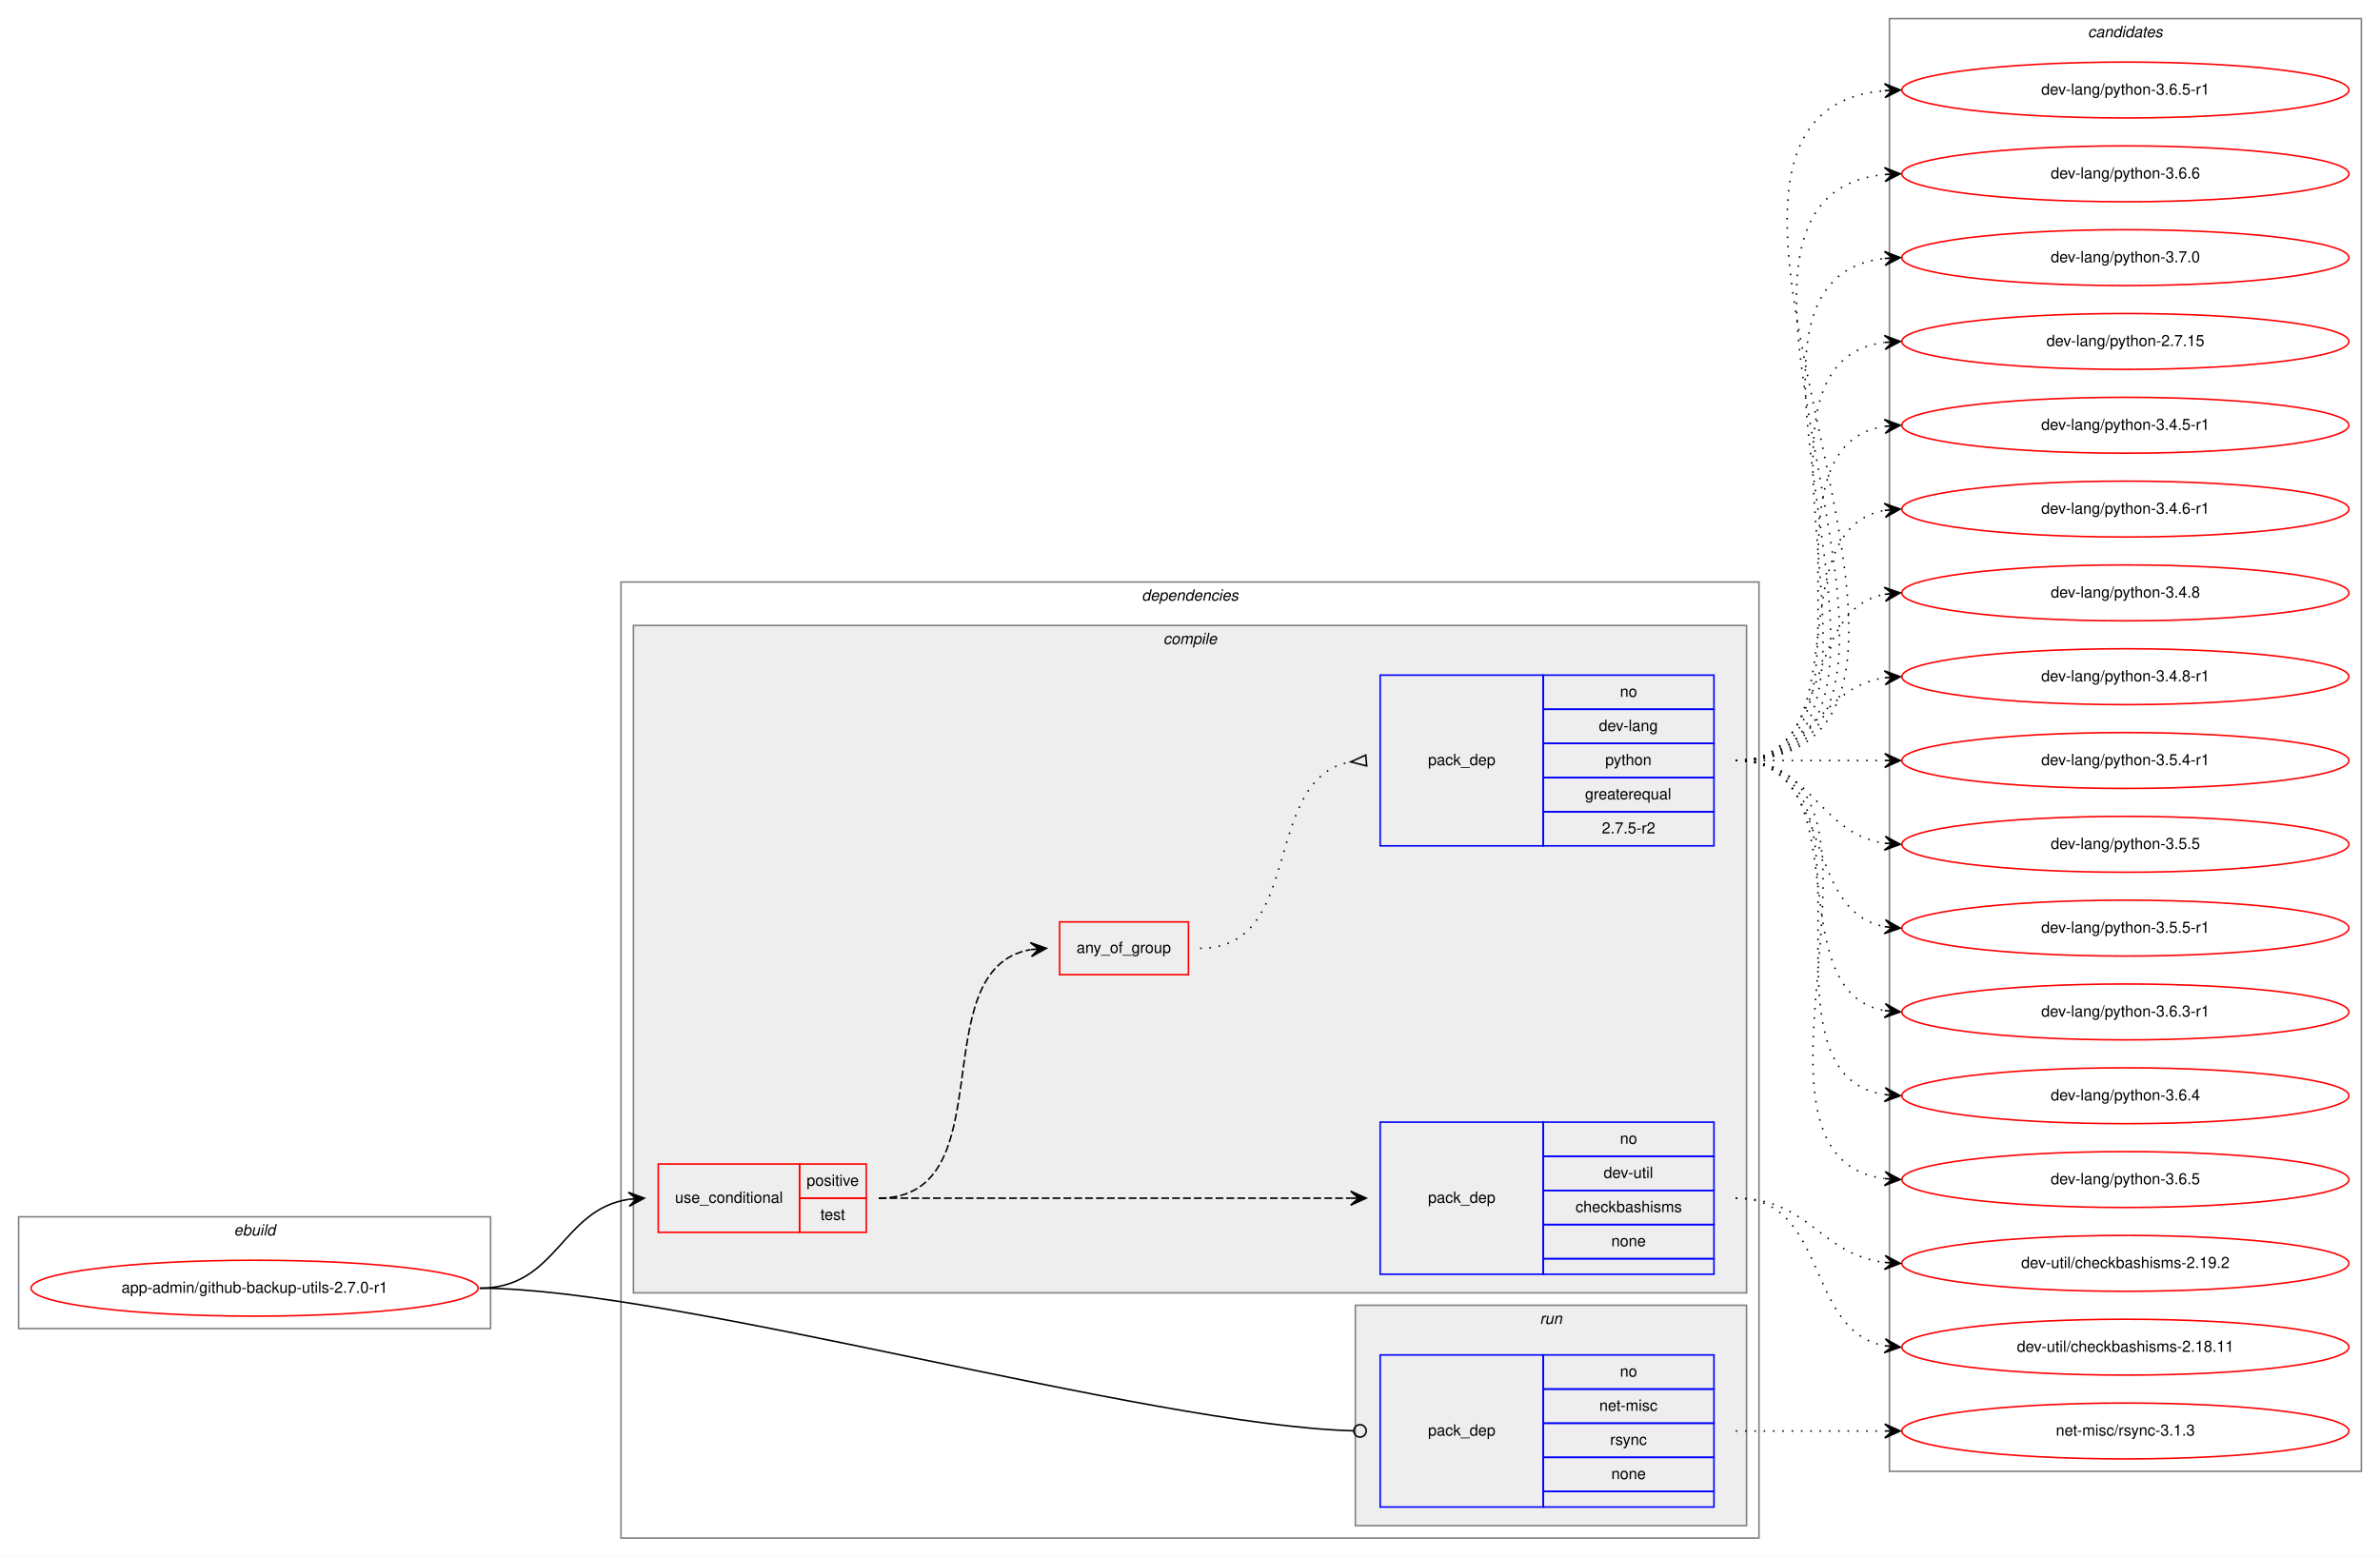
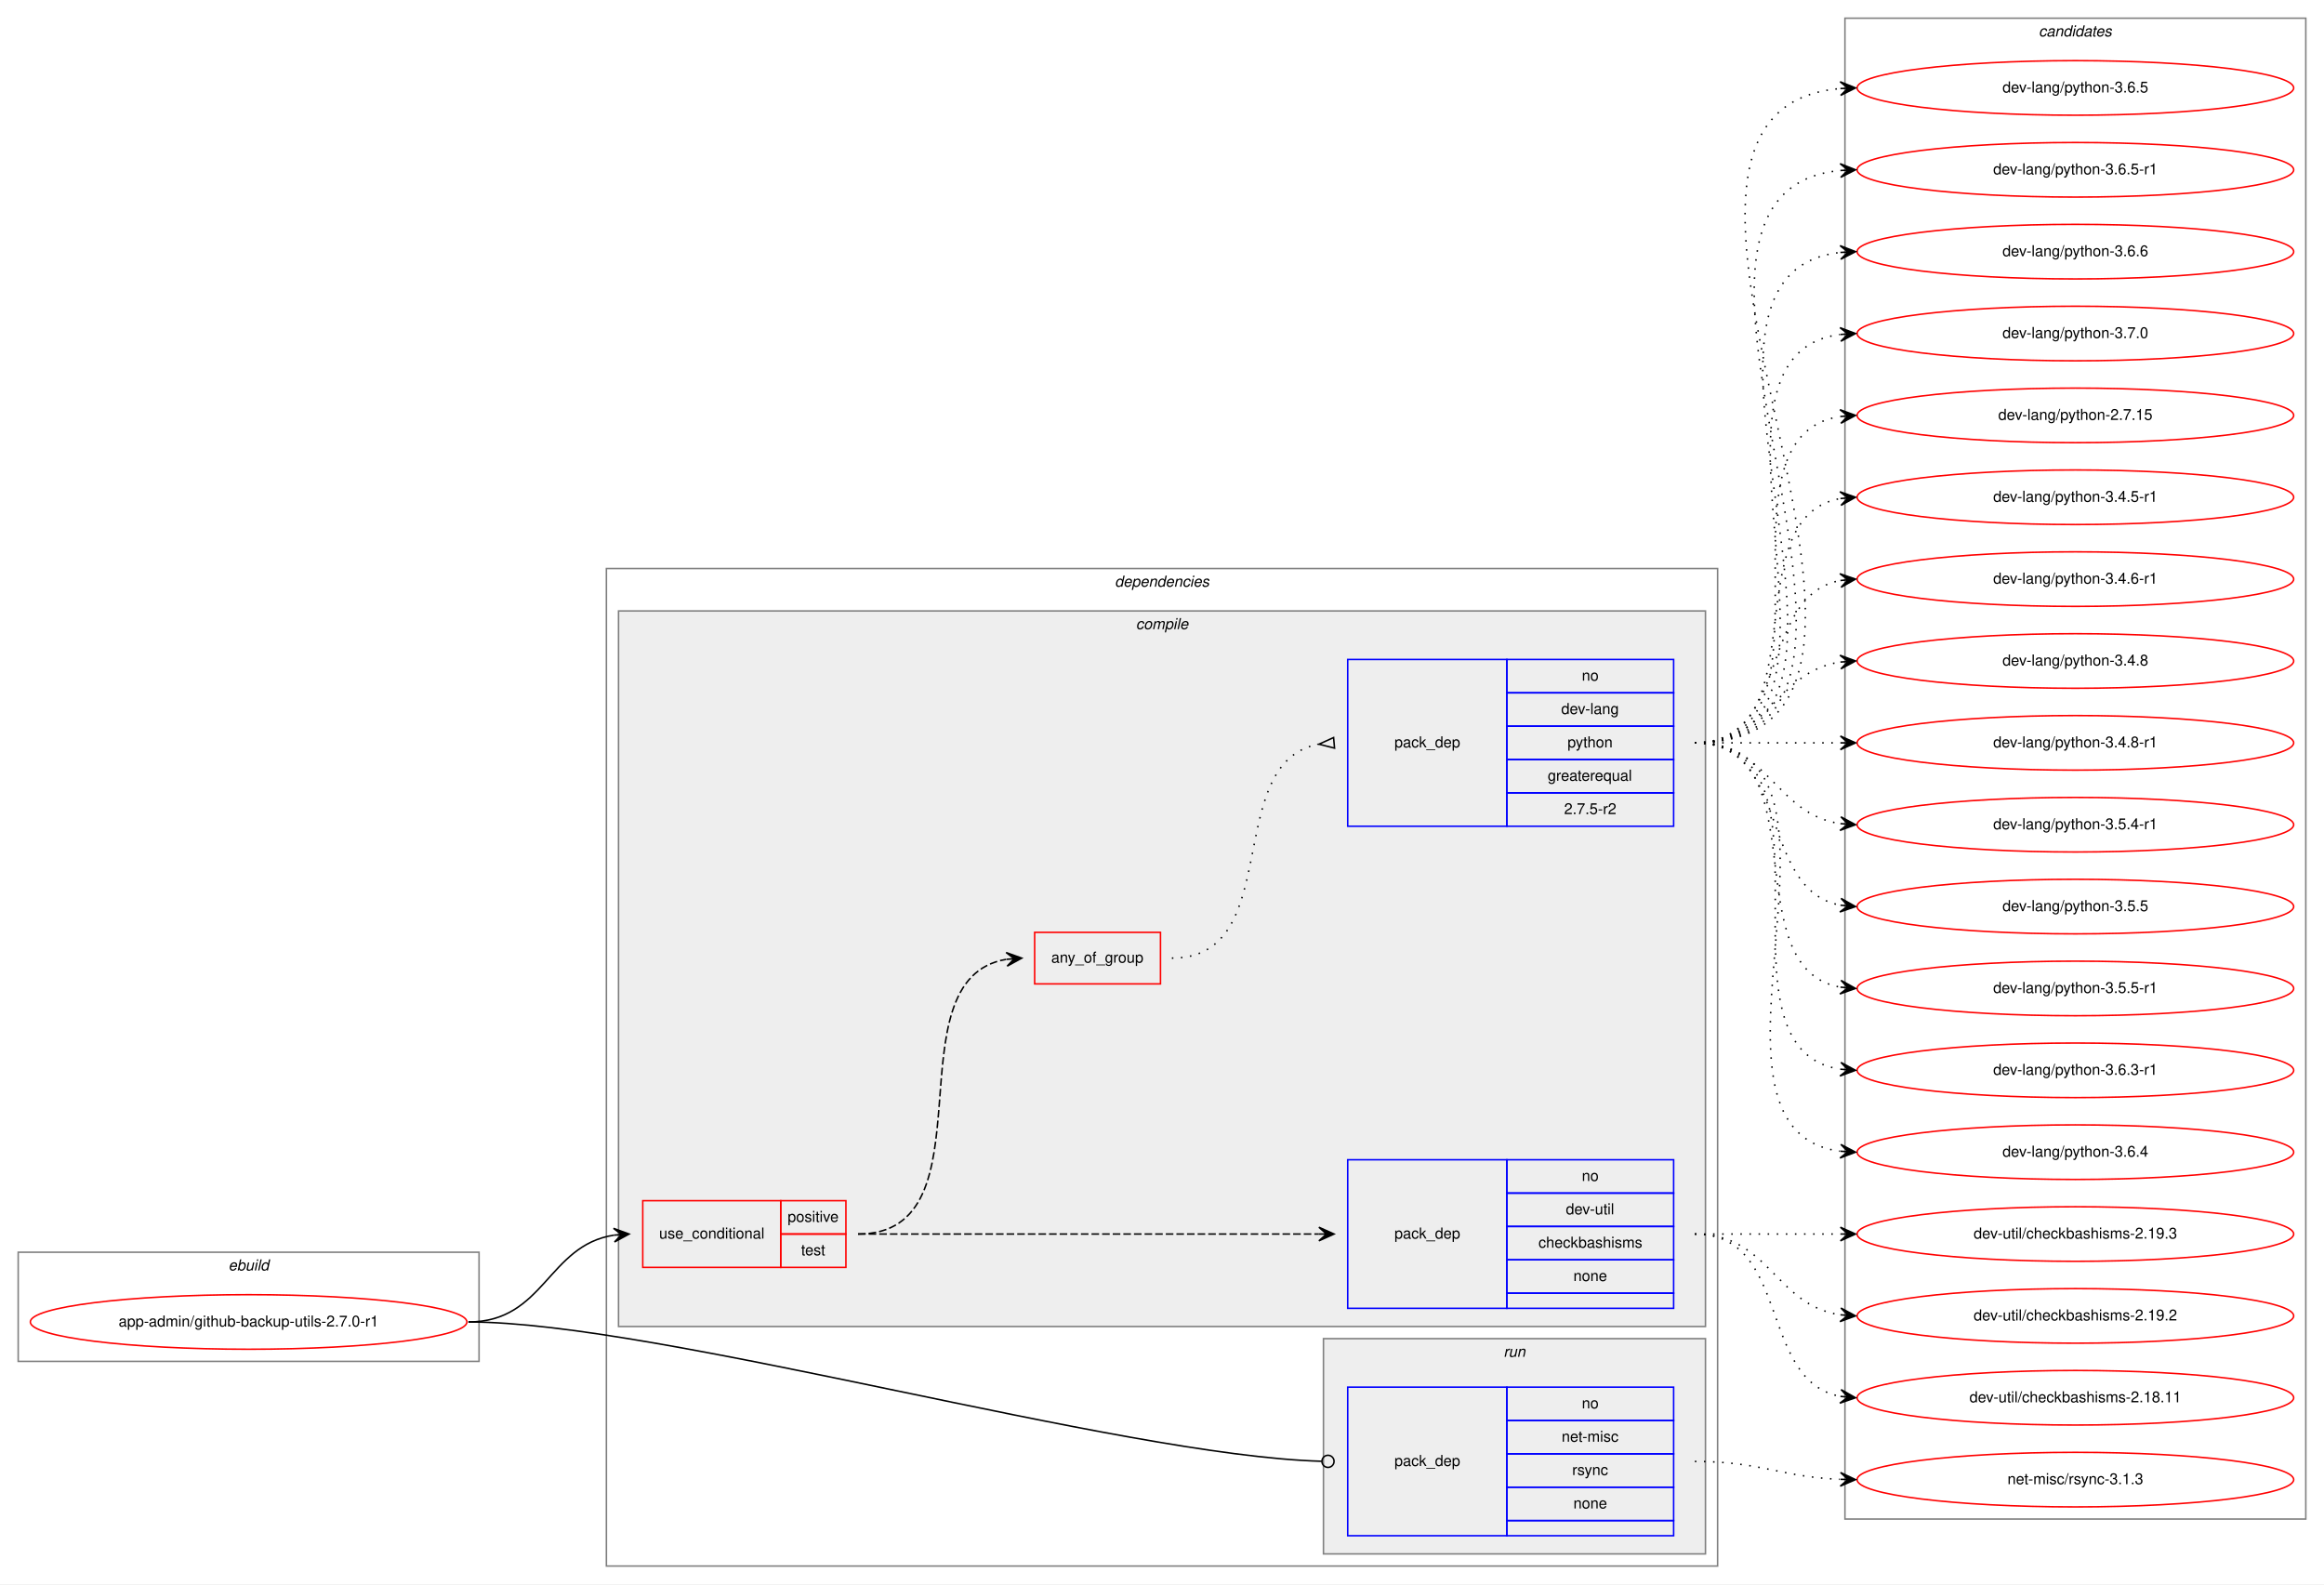
- <svg xmlns="http://www.w3.org/2000/svg" xmlns:xlink="http://www.w3.org/1999/xlink" width="1533pt" height="1003pt" viewBox="0.00 0.00 1533.00 1003.00">
-   <g id="graph0" class="graph" transform="scale(1 1) rotate(0) translate(4 999)">
-     <polygon fill="white" stroke="transparent" points="-4,4 -4,-999 1529,-999 1529,4 -4,4" />
+ <svg xmlns="http://www.w3.org/2000/svg" xmlns:xlink="http://www.w3.org/1999/xlink" width="1533pt" height="1045pt" viewBox="0.00 0.00 1533.00 1045.00">
+   <g id="graph0" class="graph" transform="scale(1 1) rotate(0) translate(4 1041)">
+     <polygon fill="white" stroke="transparent" points="-4,4 -4,-1041 1529,-1041 1529,4 -4,4" />
    <g id="clust1" class="cluster">
      <polygon fill="none" stroke="gray" points="8,-143 8,-215 312,-215 312,-143 8,-143" />
      <text text-anchor="start" x="146.66" y="-203" font-family="Helvetica,sans-Serif" font-style="italic" font-size="10.00">ebuild</text>
    </g>
    <g id="clust2" class="cluster">
-       <polygon fill="none" stroke="gray" points="396,-8 396,-624 1129,-624 1129,-8 396,-8" />
-       <text text-anchor="start" x="731.38" y="-612" font-family="Helvetica,sans-Serif" font-style="italic" font-size="10.00">dependencies</text>
+       <polygon fill="none" stroke="gray" points="396,-8 396,-666 1129,-666 1129,-8 396,-8" />
+       <text text-anchor="start" x="731.38" y="-654" font-family="Helvetica,sans-Serif" font-style="italic" font-size="10.00">dependencies</text>
    </g>
    <g id="clust3" class="cluster">
-       <polygon fill="#eeeeee" stroke="gray" points="404,-166 404,-596 1121,-596 1121,-166 404,-166" />
-       <text text-anchor="start" x="745.28" y="-584" font-family="Helvetica,sans-Serif" font-style="italic" font-size="10.00">compile</text>
+       <polygon fill="#eeeeee" stroke="gray" points="404,-166 404,-638 1121,-638 1121,-166 404,-166" />
+       <text text-anchor="start" x="745.28" y="-626" font-family="Helvetica,sans-Serif" font-style="italic" font-size="10.00">compile</text>
    </g>
    <g id="clust9" class="cluster">
      <polygon fill="#eeeeee" stroke="gray" points="869,-16 869,-158 1121,-158 1121,-16 869,-16" />
      <text text-anchor="start" x="987.78" y="-146" font-family="Helvetica,sans-Serif" font-style="italic" font-size="10.00">run</text>
    </g>
    <g id="clust11" class="cluster">
-       <polygon fill="none" stroke="gray" points="1213,-51 1213,-987 1517,-987 1517,-51 1213,-51" />
-       <text text-anchor="start" x="1340.82" y="-975" font-family="Helvetica,sans-Serif" font-style="italic" font-size="10.00">candidates</text>
+       <polygon fill="none" stroke="gray" points="1213,-39 1213,-1029 1517,-1029 1517,-39 1213,-39" />
+       <text text-anchor="start" x="1340.82" y="-1017" font-family="Helvetica,sans-Serif" font-style="italic" font-size="10.00">candidates</text>
    </g>
    <g id="node1" class="node">
      <g id="a_node1">
        <a xlink:href="../app-admin/github-backup-utils-2.7.0-r1.svg" xlink:title="app-admin/github-backup-utils-2.7.0-r1">
          <ellipse fill="none" stroke="red" cx="160" cy="-169" rx="144" ry="18" />
          <text text-anchor="middle" x="160" y="-166" font-family="Helvetica,sans-Serif" font-size="10.00">app-admin/github-backup-utils-2.7.0-r1</text>
        </a>
      </g>
    </g>
    <g id="node2" class="node">
      <polygon fill="none" stroke="red" points="420,-205 420,-249 511,-249 511,-205 420,-205" />
      <text text-anchor="start" x="430.77" y="-224" font-family="Helvetica,sans-Serif" font-size="10.00">use_conditional</text>
      <polygon fill="none" stroke="red" points="511,-227 511,-249 554,-249 554,-227 511,-227" />
      <text text-anchor="start" x="515.55" y="-235" font-family="Helvetica,sans-Serif" font-size="10.00">positive</text>
      <polygon fill="none" stroke="red" points="511,-205 511,-227 554,-227 554,-205 511,-205" />
      <text text-anchor="start" x="524.44" y="-213" font-family="Helvetica,sans-Serif" font-size="10.00">test</text>
    </g>
    <g id="edge4" class="edge">
      <path fill="none" stroke="black" d="M305,-169C355.14,-169 357.24,-219.55 401,-226.27" />
      <polygon fill="black" stroke="black" points="411,-227 400.7,-230.76 406.01,-226.63 401.03,-226.27 401.03,-226.27 401.03,-226.27 406.01,-226.63 401.36,-221.78 411,-227 411,-227" />
    </g>
    <g id="node6" class="node">
      <polygon fill="none" stroke="blue" points="885,-28 885,-126 990,-126 990,-28 885,-28" />
      <text text-anchor="start" x="915.82" y="-74" font-family="Helvetica,sans-Serif" font-size="10.00">pack_dep</text>
      <polygon fill="none" stroke="blue" points="990,-104 990,-126 1100,-126 1100,-104 990,-104" />
      <text text-anchor="start" x="1039.44" y="-112" font-family="Helvetica,sans-Serif" font-size="10.00">no</text>
      <polygon fill="none" stroke="blue" points="990,-82 990,-104 1100,-104 1100,-82 990,-82" />
      <text text-anchor="start" x="1026.11" y="-90" font-family="Helvetica,sans-Serif" font-size="10.00">net-misc</text>
      <polygon fill="none" stroke="blue" points="990,-60 990,-82 1100,-82 1100,-60 990,-60" />
      <text text-anchor="start" x="1033.06" y="-68" font-family="Helvetica,sans-Serif" font-size="10.00">rsync</text>
      <polygon fill="none" stroke="blue" points="990,-38 990,-60 1100,-60 1100,-38 990,-38" />
      <text text-anchor="start" x="1033.88" y="-46" font-family="Helvetica,sans-Serif" font-size="10.00">none</text>
      <polygon fill="none" stroke="blue" points="990,-28 990,-38 1100,-38 1100,-28 990,-28" />
    </g>
    <g id="edge5" class="edge">
      <path fill="none" stroke="black" d="M305,-169C430.89,-169 734.68,-80.73 867.86,-77.11" />
      <ellipse fill="none" stroke="black" cx="872" cy="-77.06" rx="4" ry="4" />
    </g>
    <g id="node3" class="node">
      <polygon fill="none" stroke="blue" points="885,-178 885,-276 990,-276 990,-178 885,-178" />
      <text text-anchor="start" x="915.82" y="-224" font-family="Helvetica,sans-Serif" font-size="10.00">pack_dep</text>
      <polygon fill="none" stroke="blue" points="990,-254 990,-276 1100,-276 1100,-254 990,-254" />
      <text text-anchor="start" x="1039.44" y="-262" font-family="Helvetica,sans-Serif" font-size="10.00">no</text>
      <polygon fill="none" stroke="blue" points="990,-232 990,-254 1100,-254 1100,-232 990,-232" />
      <text text-anchor="start" x="1028.89" y="-240" font-family="Helvetica,sans-Serif" font-size="10.00">dev-util</text>
      <polygon fill="none" stroke="blue" points="990,-210 990,-232 1100,-232 1100,-210 990,-210" />
      <text text-anchor="start" x="1010.83" y="-218" font-family="Helvetica,sans-Serif" font-size="10.00">checkbashisms</text>
      <polygon fill="none" stroke="blue" points="990,-188 990,-210 1100,-210 1100,-188 990,-188" />
      <text text-anchor="start" x="1033.88" y="-196" font-family="Helvetica,sans-Serif" font-size="10.00">none</text>
      <polygon fill="none" stroke="blue" points="990,-178 990,-188 1100,-188 1100,-178 990,-178" />
    </g>
    <g id="edge1" class="edge">
      <path fill="none" stroke="black" stroke-dasharray="5,2" d="M562,-227C698.15,-227 734.68,-227 865.96,-227" />
      <polygon fill="black" stroke="black" points="876,-227 866,-231.5 871,-227 866,-227 866,-227 866,-227 871,-227 866,-222.5 876,-227 876,-227" />
    </g>
    <g id="node4" class="node">
-       <polygon fill="none" stroke="red" points="678.5,-371 678.5,-405 761.5,-405 761.5,-371 678.5,-371" />
-       <text text-anchor="start" x="689.43" y="-385" font-family="Helvetica,sans-Serif" font-size="10.00">any_of_group</text>
+       <polygon fill="none" stroke="red" points="678.5,-392 678.5,-426 761.5,-426 761.5,-392 678.5,-392" />
+       <text text-anchor="start" x="689.43" y="-406" font-family="Helvetica,sans-Serif" font-size="10.00">any_of_group</text>
    </g>
    <g id="edge3" class="edge">
-       <path fill="none" stroke="black" stroke-dasharray="5,2" d="M562,-227C644.46,-227 589.09,-374.46 659.7,-387.13" />
-       <polygon fill="black" stroke="black" points="670,-388 659.66,-391.65 665.02,-387.58 660.04,-387.16 660.04,-387.16 660.04,-387.16 665.02,-387.58 660.41,-382.68 670,-388 670,-388" />
+       <path fill="none" stroke="black" stroke-dasharray="5,2" d="M562,-227C652.38,-227 581.93,-395.06 659.75,-408.19" />
+       <polygon fill="black" stroke="black" points="670,-409 659.68,-412.7 665.02,-408.61 660.03,-408.21 660.03,-408.21 660.03,-408.21 665.02,-408.61 660.39,-403.72 670,-409 670,-409" />
    </g>
    <g id="node7" class="node">
      <g id="a_node7">
-         <a xlink:href="../dev-util/checkbashisms-2.18.11.svg" xlink:title="dev-util/checkbashisms-2.18.11">
-           <ellipse fill="none" stroke="red" cx="1365" cy="-131" rx="144" ry="18" />
-           <text text-anchor="middle" x="1365" y="-128" font-family="Helvetica,sans-Serif" font-size="10.00">dev-util/checkbashisms-2.18.11</text>
+         <a xlink:href="../dev-util/checkbashisms-2.19.2.svg" xlink:title="dev-util/checkbashisms-2.19.2">
+           <ellipse fill="none" stroke="red" cx="1365" cy="-173" rx="144" ry="18" />
+           <text text-anchor="middle" x="1365" y="-170" font-family="Helvetica,sans-Serif" font-size="10.00">dev-util/checkbashisms-2.19.2</text>
        </a>
      </g>
    </g>
    <g id="edge6" class="edge">
-       <path fill="none" stroke="black" stroke-dasharray="1,5" d="M1114,-227C1173.96,-227 1158.56,-141.57 1209.98,-131.89" />
-       <polygon fill="black" stroke="black" points="1220,-131 1210.44,-136.37 1215.02,-131.44 1210.04,-131.88 1210.04,-131.88 1210.04,-131.88 1215.02,-131.44 1209.64,-127.4 1220,-131 1220,-131" />
+       <path fill="none" stroke="black" stroke-dasharray="1,5" d="M1114,-227C1163.26,-227 1166.85,-180.13 1209.86,-173.72" />
+       <polygon fill="black" stroke="black" points="1220,-173 1210.35,-178.2 1215.01,-173.36 1210.03,-173.71 1210.03,-173.71 1210.03,-173.71 1215.01,-173.36 1209.71,-169.22 1220,-173 1220,-173" />
    </g>
    <g id="node8" class="node">
      <g id="a_node8">
-         <a xlink:href="../dev-util/checkbashisms-2.19.2.svg" xlink:title="dev-util/checkbashisms-2.19.2">
-           <ellipse fill="none" stroke="red" cx="1365" cy="-185" rx="144" ry="18" />
-           <text text-anchor="middle" x="1365" y="-182" font-family="Helvetica,sans-Serif" font-size="10.00">dev-util/checkbashisms-2.19.2</text>
+         <a xlink:href="../dev-util/checkbashisms-2.18.11.svg" xlink:title="dev-util/checkbashisms-2.18.11">
+           <ellipse fill="none" stroke="red" cx="1365" cy="-119" rx="144" ry="18" />
+           <text text-anchor="middle" x="1365" y="-116" font-family="Helvetica,sans-Serif" font-size="10.00">dev-util/checkbashisms-2.18.11</text>
        </a>
      </g>
    </g>
    <g id="edge7" class="edge">
-       <path fill="none" stroke="black" stroke-dasharray="1,5" d="M1114,-227C1161.11,-227 1168.44,-190.7 1209.96,-185.59" />
-       <polygon fill="black" stroke="black" points="1220,-185 1210.28,-190.08 1215.01,-185.3 1210.02,-185.59 1210.02,-185.59 1210.02,-185.59 1215.01,-185.3 1209.75,-181.1 1220,-185 1220,-185" />
-     </g>
-     <g id="node5" class="node">
-       <polygon fill="none" stroke="blue" points="885,-454 885,-564 990,-564 990,-454 885,-454" />
-       <text text-anchor="start" x="915.82" y="-506" font-family="Helvetica,sans-Serif" font-size="10.00">pack_dep</text>
-       <polygon fill="none" stroke="blue" points="990,-542 990,-564 1100,-564 1100,-542 990,-542" />
-       <text text-anchor="start" x="1039.44" y="-550" font-family="Helvetica,sans-Serif" font-size="10.00">no</text>
-       <polygon fill="none" stroke="blue" points="990,-520 990,-542 1100,-542 1100,-520 990,-520" />
-       <text text-anchor="start" x="1025.83" y="-528" font-family="Helvetica,sans-Serif" font-size="10.00">dev-lang</text>
-       <polygon fill="none" stroke="blue" points="990,-498 990,-520 1100,-520 1100,-498 990,-498" />
-       <text text-anchor="start" x="1029.99" y="-506" font-family="Helvetica,sans-Serif" font-size="10.00">python</text>
-       <polygon fill="none" stroke="blue" points="990,-476 990,-498 1100,-498 1100,-476 990,-476" />
-       <text text-anchor="start" x="1016.94" y="-484" font-family="Helvetica,sans-Serif" font-size="10.00">greaterequal</text>
-       <polygon fill="none" stroke="blue" points="990,-454 990,-476 1100,-476 1100,-454 990,-454" />
-       <text text-anchor="start" x="1027.77" y="-462" font-family="Helvetica,sans-Serif" font-size="10.00">2.7.5-r2</text>
-     </g>
-     <g id="edge2" class="edge">
-       <path fill="none" stroke="black" stroke-dasharray="1,5" d="M769,-388C837.14,-388 807.65,-497.02 865.87,-508.1" />
-       <polygon fill="none" stroke="black" points="875.69,-512.49 866.04,-508.11 876.31,-505.51 875.69,-512.49" />
+       <path fill="none" stroke="black" stroke-dasharray="1,5" d="M1114,-227C1177.58,-227 1155.58,-130.49 1209.79,-119.93" />
+       <polygon fill="black" stroke="black" points="1220,-119 1210.45,-124.39 1215.02,-119.46 1210.04,-119.91 1210.04,-119.91 1210.04,-119.91 1215.02,-119.46 1209.63,-115.43 1220,-119 1220,-119" />
    </g>
    <g id="node9" class="node">
      <g id="a_node9">
-         <a xlink:href="../dev-lang/python-2.7.15.svg" xlink:title="dev-lang/python-2.7.15">
-           <ellipse fill="none" stroke="red" cx="1365" cy="-779" rx="144" ry="18" />
-           <text text-anchor="middle" x="1365" y="-776" font-family="Helvetica,sans-Serif" font-size="10.00">dev-lang/python-2.7.15</text>
+         <a xlink:href="../dev-util/checkbashisms-2.19.3.svg" xlink:title="dev-util/checkbashisms-2.19.3">
+           <ellipse fill="none" stroke="red" cx="1365" cy="-227" rx="144" ry="18" />
+           <text text-anchor="middle" x="1365" y="-224" font-family="Helvetica,sans-Serif" font-size="10.00">dev-util/checkbashisms-2.19.3</text>
        </a>
      </g>
    </g>
    <g id="edge8" class="edge">
-       <path fill="none" stroke="black" stroke-dasharray="1,5" d="M1114,-509C1239.27,-509 1099.46,-763.92 1209.71,-778.36" />
-       <polygon fill="black" stroke="black" points="1220,-779 1209.74,-782.87 1215.01,-778.69 1210.02,-778.38 1210.02,-778.38 1210.02,-778.38 1215.01,-778.69 1210.3,-773.89 1220,-779 1220,-779" />
+       <path fill="none" stroke="black" stroke-dasharray="1,5" d="M1114,-227C1157.43,-227 1170.83,-227 1209.57,-227" />
+       <polygon fill="black" stroke="black" points="1220,-227 1210,-231.5 1215,-227 1210,-227 1210,-227 1210,-227 1215,-227 1210,-222.5 1220,-227 1220,-227" />
+     </g>
+     <g id="node5" class="node">
+       <polygon fill="none" stroke="blue" points="885,-496 885,-606 990,-606 990,-496 885,-496" />
+       <text text-anchor="start" x="915.82" y="-548" font-family="Helvetica,sans-Serif" font-size="10.00">pack_dep</text>
+       <polygon fill="none" stroke="blue" points="990,-584 990,-606 1100,-606 1100,-584 990,-584" />
+       <text text-anchor="start" x="1039.44" y="-592" font-family="Helvetica,sans-Serif" font-size="10.00">no</text>
+       <polygon fill="none" stroke="blue" points="990,-562 990,-584 1100,-584 1100,-562 990,-562" />
+       <text text-anchor="start" x="1025.83" y="-570" font-family="Helvetica,sans-Serif" font-size="10.00">dev-lang</text>
+       <polygon fill="none" stroke="blue" points="990,-540 990,-562 1100,-562 1100,-540 990,-540" />
+       <text text-anchor="start" x="1029.99" y="-548" font-family="Helvetica,sans-Serif" font-size="10.00">python</text>
+       <polygon fill="none" stroke="blue" points="990,-518 990,-540 1100,-540 1100,-518 990,-518" />
+       <text text-anchor="start" x="1016.94" y="-526" font-family="Helvetica,sans-Serif" font-size="10.00">greaterequal</text>
+       <polygon fill="none" stroke="blue" points="990,-496 990,-518 1100,-518 1100,-496 990,-496" />
+       <text text-anchor="start" x="1027.77" y="-504" font-family="Helvetica,sans-Serif" font-size="10.00">2.7.5-r2</text>
+     </g>
+     <g id="edge2" class="edge">
+       <path fill="none" stroke="black" stroke-dasharray="1,5" d="M769,-409C844.32,-409 801.48,-538 865.72,-550.09" />
+       <polygon fill="none" stroke="black" points="875.69,-554.49 866.04,-550.12 876.31,-547.51 875.69,-554.49" />
    </g>
    <g id="node10" class="node">
      <g id="a_node10">
-         <a xlink:href="../dev-lang/python-3.4.5-r1.svg" xlink:title="dev-lang/python-3.4.5-r1">
-           <ellipse fill="none" stroke="red" cx="1365" cy="-725" rx="144" ry="18" />
-           <text text-anchor="middle" x="1365" y="-722" font-family="Helvetica,sans-Serif" font-size="10.00">dev-lang/python-3.4.5-r1</text>
+         <a xlink:href="../dev-lang/python-2.7.15.svg" xlink:title="dev-lang/python-2.7.15">
+           <ellipse fill="none" stroke="red" cx="1365" cy="-767" rx="144" ry="18" />
+           <text text-anchor="middle" x="1365" y="-764" font-family="Helvetica,sans-Serif" font-size="10.00">dev-lang/python-2.7.15</text>
        </a>
      </g>
    </g>
    <g id="edge9" class="edge">
-       <path fill="none" stroke="black" stroke-dasharray="1,5" d="M1114,-509C1217.28,-509 1120.19,-710.49 1209.77,-724.26" />
-       <polygon fill="black" stroke="black" points="1220,-725 1209.7,-728.77 1215.01,-724.64 1210.03,-724.28 1210.03,-724.28 1210.03,-724.28 1215.01,-724.64 1210.35,-719.79 1220,-725 1220,-725" />
+       <path fill="none" stroke="black" stroke-dasharray="1,5" d="M1114,-551C1217.28,-551 1120.19,-752.49 1209.77,-766.26" />
+       <polygon fill="black" stroke="black" points="1220,-767 1209.7,-770.77 1215.01,-766.64 1210.03,-766.28 1210.03,-766.28 1210.03,-766.28 1215.01,-766.64 1210.35,-761.79 1220,-767 1220,-767" />
    </g>
    <g id="node11" class="node">
      <g id="a_node11">
-         <a xlink:href="../dev-lang/python-3.4.6-r1.svg" xlink:title="dev-lang/python-3.4.6-r1">
-           <ellipse fill="none" stroke="red" cx="1365" cy="-671" rx="144" ry="18" />
-           <text text-anchor="middle" x="1365" y="-668" font-family="Helvetica,sans-Serif" font-size="10.00">dev-lang/python-3.4.6-r1</text>
+         <a xlink:href="../dev-lang/python-3.4.5-r1.svg" xlink:title="dev-lang/python-3.4.5-r1">
+           <ellipse fill="none" stroke="red" cx="1365" cy="-713" rx="144" ry="18" />
+           <text text-anchor="middle" x="1365" y="-710" font-family="Helvetica,sans-Serif" font-size="10.00">dev-lang/python-3.4.5-r1</text>
        </a>
      </g>
    </g>
    <g id="edge10" class="edge">
-       <path fill="none" stroke="black" stroke-dasharray="1,5" d="M1114,-509C1196.35,-509 1139.36,-657.38 1209.73,-670.13" />
-       <polygon fill="black" stroke="black" points="1220,-671 1209.66,-674.64 1215.02,-670.58 1210.04,-670.15 1210.04,-670.15 1210.04,-670.15 1215.02,-670.58 1210.42,-665.67 1220,-671 1220,-671" />
+       <path fill="none" stroke="black" stroke-dasharray="1,5" d="M1114,-551C1196.35,-551 1139.36,-699.38 1209.73,-712.13" />
+       <polygon fill="black" stroke="black" points="1220,-713 1209.66,-716.64 1215.02,-712.58 1210.04,-712.15 1210.04,-712.15 1210.04,-712.15 1215.02,-712.58 1210.42,-707.67 1220,-713 1220,-713" />
    </g>
    <g id="node12" class="node">
      <g id="a_node12">
-         <a xlink:href="../dev-lang/python-3.4.8.svg" xlink:title="dev-lang/python-3.4.8">
-           <ellipse fill="none" stroke="red" cx="1365" cy="-617" rx="144" ry="18" />
-           <text text-anchor="middle" x="1365" y="-614" font-family="Helvetica,sans-Serif" font-size="10.00">dev-lang/python-3.4.8</text>
+         <a xlink:href="../dev-lang/python-3.4.6-r1.svg" xlink:title="dev-lang/python-3.4.6-r1">
+           <ellipse fill="none" stroke="red" cx="1365" cy="-659" rx="144" ry="18" />
+           <text text-anchor="middle" x="1365" y="-656" font-family="Helvetica,sans-Serif" font-size="10.00">dev-lang/python-3.4.6-r1</text>
        </a>
      </g>
    </g>
    <g id="edge11" class="edge">
-       <path fill="none" stroke="black" stroke-dasharray="1,5" d="M1114,-509C1177.58,-509 1155.58,-605.51 1209.79,-616.07" />
-       <polygon fill="black" stroke="black" points="1220,-617 1209.63,-620.57 1215.02,-616.54 1210.04,-616.09 1210.04,-616.09 1210.04,-616.09 1215.02,-616.54 1210.45,-611.61 1220,-617 1220,-617" />
+       <path fill="none" stroke="black" stroke-dasharray="1,5" d="M1114,-551C1177.58,-551 1155.58,-647.51 1209.79,-658.07" />
+       <polygon fill="black" stroke="black" points="1220,-659 1209.63,-662.57 1215.02,-658.54 1210.04,-658.09 1210.04,-658.09 1210.04,-658.09 1215.02,-658.54 1210.45,-653.61 1220,-659 1220,-659" />
    </g>
    <g id="node13" class="node">
      <g id="a_node13">
-         <a xlink:href="../dev-lang/python-3.4.8-r1.svg" xlink:title="dev-lang/python-3.4.8-r1">
-           <ellipse fill="none" stroke="red" cx="1365" cy="-563" rx="144" ry="18" />
-           <text text-anchor="middle" x="1365" y="-560" font-family="Helvetica,sans-Serif" font-size="10.00">dev-lang/python-3.4.8-r1</text>
+         <a xlink:href="../dev-lang/python-3.4.8.svg" xlink:title="dev-lang/python-3.4.8">
+           <ellipse fill="none" stroke="red" cx="1365" cy="-605" rx="144" ry="18" />
+           <text text-anchor="middle" x="1365" y="-602" font-family="Helvetica,sans-Serif" font-size="10.00">dev-lang/python-3.4.8</text>
        </a>
      </g>
    </g>
    <g id="edge12" class="edge">
-       <path fill="none" stroke="black" stroke-dasharray="1,5" d="M1114,-509C1163.26,-509 1166.85,-555.87 1209.86,-562.28" />
-       <polygon fill="black" stroke="black" points="1220,-563 1209.71,-566.78 1215.01,-562.64 1210.03,-562.29 1210.03,-562.29 1210.03,-562.29 1215.01,-562.64 1210.35,-557.8 1220,-563 1220,-563" />
+       <path fill="none" stroke="black" stroke-dasharray="1,5" d="M1114,-551C1163.26,-551 1166.85,-597.87 1209.86,-604.28" />
+       <polygon fill="black" stroke="black" points="1220,-605 1209.71,-608.78 1215.01,-604.64 1210.03,-604.29 1210.03,-604.29 1210.03,-604.29 1215.01,-604.64 1210.35,-599.8 1220,-605 1220,-605" />
    </g>
    <g id="node14" class="node">
      <g id="a_node14">
-         <a xlink:href="../dev-lang/python-3.5.4-r1.svg" xlink:title="dev-lang/python-3.5.4-r1">
-           <ellipse fill="none" stroke="red" cx="1365" cy="-509" rx="144" ry="18" />
-           <text text-anchor="middle" x="1365" y="-506" font-family="Helvetica,sans-Serif" font-size="10.00">dev-lang/python-3.5.4-r1</text>
+         <a xlink:href="../dev-lang/python-3.4.8-r1.svg" xlink:title="dev-lang/python-3.4.8-r1">
+           <ellipse fill="none" stroke="red" cx="1365" cy="-551" rx="144" ry="18" />
+           <text text-anchor="middle" x="1365" y="-548" font-family="Helvetica,sans-Serif" font-size="10.00">dev-lang/python-3.4.8-r1</text>
        </a>
      </g>
    </g>
    <g id="edge13" class="edge">
-       <path fill="none" stroke="black" stroke-dasharray="1,5" d="M1114,-509C1157.43,-509 1170.83,-509 1209.57,-509" />
-       <polygon fill="black" stroke="black" points="1220,-509 1210,-513.5 1215,-509 1210,-509 1210,-509 1210,-509 1215,-509 1210,-504.5 1220,-509 1220,-509" />
+       <path fill="none" stroke="black" stroke-dasharray="1,5" d="M1114,-551C1157.43,-551 1170.83,-551 1209.57,-551" />
+       <polygon fill="black" stroke="black" points="1220,-551 1210,-555.5 1215,-551 1210,-551 1210,-551 1210,-551 1215,-551 1210,-546.5 1220,-551 1220,-551" />
    </g>
    <g id="node15" class="node">
      <g id="a_node15">
-         <a xlink:href="../dev-lang/python-3.5.5.svg" xlink:title="dev-lang/python-3.5.5">
-           <ellipse fill="none" stroke="red" cx="1365" cy="-455" rx="144" ry="18" />
-           <text text-anchor="middle" x="1365" y="-452" font-family="Helvetica,sans-Serif" font-size="10.00">dev-lang/python-3.5.5</text>
+         <a xlink:href="../dev-lang/python-3.5.4-r1.svg" xlink:title="dev-lang/python-3.5.4-r1">
+           <ellipse fill="none" stroke="red" cx="1365" cy="-497" rx="144" ry="18" />
+           <text text-anchor="middle" x="1365" y="-494" font-family="Helvetica,sans-Serif" font-size="10.00">dev-lang/python-3.5.4-r1</text>
        </a>
      </g>
    </g>
    <g id="edge14" class="edge">
-       <path fill="none" stroke="black" stroke-dasharray="1,5" d="M1114,-509C1163.26,-509 1166.85,-462.13 1209.86,-455.72" />
-       <polygon fill="black" stroke="black" points="1220,-455 1210.35,-460.2 1215.01,-455.36 1210.03,-455.71 1210.03,-455.71 1210.03,-455.71 1215.01,-455.36 1209.71,-451.22 1220,-455 1220,-455" />
+       <path fill="none" stroke="black" stroke-dasharray="1,5" d="M1114,-551C1163.26,-551 1166.85,-504.13 1209.86,-497.72" />
+       <polygon fill="black" stroke="black" points="1220,-497 1210.35,-502.2 1215.01,-497.36 1210.03,-497.71 1210.03,-497.71 1210.03,-497.71 1215.01,-497.36 1209.71,-493.22 1220,-497 1220,-497" />
    </g>
    <g id="node16" class="node">
      <g id="a_node16">
-         <a xlink:href="../dev-lang/python-3.5.5-r1.svg" xlink:title="dev-lang/python-3.5.5-r1">
-           <ellipse fill="none" stroke="red" cx="1365" cy="-401" rx="144" ry="18" />
-           <text text-anchor="middle" x="1365" y="-398" font-family="Helvetica,sans-Serif" font-size="10.00">dev-lang/python-3.5.5-r1</text>
+         <a xlink:href="../dev-lang/python-3.5.5.svg" xlink:title="dev-lang/python-3.5.5">
+           <ellipse fill="none" stroke="red" cx="1365" cy="-443" rx="144" ry="18" />
+           <text text-anchor="middle" x="1365" y="-440" font-family="Helvetica,sans-Serif" font-size="10.00">dev-lang/python-3.5.5</text>
        </a>
      </g>
    </g>
    <g id="edge15" class="edge">
-       <path fill="none" stroke="black" stroke-dasharray="1,5" d="M1114,-509C1177.58,-509 1155.58,-412.49 1209.79,-401.93" />
-       <polygon fill="black" stroke="black" points="1220,-401 1210.45,-406.39 1215.02,-401.46 1210.04,-401.91 1210.04,-401.91 1210.04,-401.91 1215.02,-401.46 1209.63,-397.43 1220,-401 1220,-401" />
+       <path fill="none" stroke="black" stroke-dasharray="1,5" d="M1114,-551C1177.58,-551 1155.58,-454.49 1209.79,-443.93" />
+       <polygon fill="black" stroke="black" points="1220,-443 1210.45,-448.39 1215.02,-443.46 1210.04,-443.91 1210.04,-443.91 1210.04,-443.91 1215.02,-443.46 1209.63,-439.43 1220,-443 1220,-443" />
    </g>
    <g id="node17" class="node">
      <g id="a_node17">
-         <a xlink:href="../dev-lang/python-3.6.3-r1.svg" xlink:title="dev-lang/python-3.6.3-r1">
-           <ellipse fill="none" stroke="red" cx="1365" cy="-347" rx="144" ry="18" />
-           <text text-anchor="middle" x="1365" y="-344" font-family="Helvetica,sans-Serif" font-size="10.00">dev-lang/python-3.6.3-r1</text>
+         <a xlink:href="../dev-lang/python-3.5.5-r1.svg" xlink:title="dev-lang/python-3.5.5-r1">
+           <ellipse fill="none" stroke="red" cx="1365" cy="-389" rx="144" ry="18" />
+           <text text-anchor="middle" x="1365" y="-386" font-family="Helvetica,sans-Serif" font-size="10.00">dev-lang/python-3.5.5-r1</text>
        </a>
      </g>
    </g>
    <g id="edge16" class="edge">
-       <path fill="none" stroke="black" stroke-dasharray="1,5" d="M1114,-509C1196.35,-509 1139.36,-360.62 1209.73,-347.87" />
-       <polygon fill="black" stroke="black" points="1220,-347 1210.42,-352.33 1215.02,-347.42 1210.04,-347.85 1210.04,-347.85 1210.04,-347.85 1215.02,-347.42 1209.66,-343.36 1220,-347 1220,-347" />
+       <path fill="none" stroke="black" stroke-dasharray="1,5" d="M1114,-551C1196.35,-551 1139.36,-402.62 1209.73,-389.87" />
+       <polygon fill="black" stroke="black" points="1220,-389 1210.42,-394.33 1215.02,-389.42 1210.04,-389.85 1210.04,-389.85 1210.04,-389.85 1215.02,-389.42 1209.66,-385.36 1220,-389 1220,-389" />
    </g>
    <g id="node18" class="node">
      <g id="a_node18">
-         <a xlink:href="../dev-lang/python-3.6.4.svg" xlink:title="dev-lang/python-3.6.4">
-           <ellipse fill="none" stroke="red" cx="1365" cy="-293" rx="144" ry="18" />
-           <text text-anchor="middle" x="1365" y="-290" font-family="Helvetica,sans-Serif" font-size="10.00">dev-lang/python-3.6.4</text>
+         <a xlink:href="../dev-lang/python-3.6.3-r1.svg" xlink:title="dev-lang/python-3.6.3-r1">
+           <ellipse fill="none" stroke="red" cx="1365" cy="-335" rx="144" ry="18" />
+           <text text-anchor="middle" x="1365" y="-332" font-family="Helvetica,sans-Serif" font-size="10.00">dev-lang/python-3.6.3-r1</text>
        </a>
      </g>
    </g>
    <g id="edge17" class="edge">
-       <path fill="none" stroke="black" stroke-dasharray="1,5" d="M1114,-509C1217.28,-509 1120.19,-307.51 1209.77,-293.74" />
-       <polygon fill="black" stroke="black" points="1220,-293 1210.35,-298.21 1215.01,-293.36 1210.03,-293.72 1210.03,-293.72 1210.03,-293.72 1215.01,-293.36 1209.7,-289.23 1220,-293 1220,-293" />
+       <path fill="none" stroke="black" stroke-dasharray="1,5" d="M1114,-551C1217.28,-551 1120.19,-349.51 1209.77,-335.74" />
+       <polygon fill="black" stroke="black" points="1220,-335 1210.35,-340.21 1215.01,-335.36 1210.03,-335.72 1210.03,-335.72 1210.03,-335.72 1215.01,-335.36 1209.7,-331.23 1220,-335 1220,-335" />
    </g>
    <g id="node19" class="node">
      <g id="a_node19">
-         <a xlink:href="../dev-lang/python-3.6.5.svg" xlink:title="dev-lang/python-3.6.5">
-           <ellipse fill="none" stroke="red" cx="1365" cy="-239" rx="144" ry="18" />
-           <text text-anchor="middle" x="1365" y="-236" font-family="Helvetica,sans-Serif" font-size="10.00">dev-lang/python-3.6.5</text>
+         <a xlink:href="../dev-lang/python-3.6.4.svg" xlink:title="dev-lang/python-3.6.4">
+           <ellipse fill="none" stroke="red" cx="1365" cy="-281" rx="144" ry="18" />
+           <text text-anchor="middle" x="1365" y="-278" font-family="Helvetica,sans-Serif" font-size="10.00">dev-lang/python-3.6.4</text>
        </a>
      </g>
    </g>
    <g id="edge18" class="edge">
-       <path fill="none" stroke="black" stroke-dasharray="1,5" d="M1114,-509C1239.27,-509 1099.46,-254.08 1209.71,-239.64" />
-       <polygon fill="black" stroke="black" points="1220,-239 1210.3,-244.11 1215.01,-239.31 1210.02,-239.62 1210.02,-239.62 1210.02,-239.62 1215.01,-239.31 1209.74,-235.13 1220,-239 1220,-239" />
+       <path fill="none" stroke="black" stroke-dasharray="1,5" d="M1114,-551C1239.27,-551 1099.46,-296.08 1209.71,-281.64" />
+       <polygon fill="black" stroke="black" points="1220,-281 1210.3,-286.11 1215.01,-281.31 1210.02,-281.62 1210.02,-281.62 1210.02,-281.62 1215.01,-281.31 1209.74,-277.13 1220,-281 1220,-281" />
    </g>
    <g id="node20" class="node">
      <g id="a_node20">
-         <a xlink:href="../dev-lang/python-3.6.5-r1.svg" xlink:title="dev-lang/python-3.6.5-r1">
-           <ellipse fill="none" stroke="red" cx="1365" cy="-941" rx="144" ry="18" />
-           <text text-anchor="middle" x="1365" y="-938" font-family="Helvetica,sans-Serif" font-size="10.00">dev-lang/python-3.6.5-r1</text>
+         <a xlink:href="../dev-lang/python-3.6.5.svg" xlink:title="dev-lang/python-3.6.5">
+           <ellipse fill="none" stroke="red" cx="1365" cy="-983" rx="144" ry="18" />
+           <text text-anchor="middle" x="1365" y="-980" font-family="Helvetica,sans-Serif" font-size="10.00">dev-lang/python-3.6.5</text>
        </a>
      </g>
    </g>
    <g id="edge19" class="edge">
-       <path fill="none" stroke="black" stroke-dasharray="1,5" d="M1114,-509C1308.12,-509 1032.6,-925.53 1209.76,-940.58" />
-       <polygon fill="black" stroke="black" points="1220,-941 1209.82,-945.09 1215,-940.8 1210.01,-940.59 1210.01,-940.59 1210.01,-940.59 1215,-940.8 1210.19,-936.1 1220,-941 1220,-941" />
+       <path fill="none" stroke="black" stroke-dasharray="1,5" d="M1114,-551C1308.12,-551 1032.6,-967.53 1209.76,-982.58" />
+       <polygon fill="black" stroke="black" points="1220,-983 1209.82,-987.09 1215,-982.8 1210.01,-982.59 1210.01,-982.59 1210.01,-982.59 1215,-982.8 1210.19,-978.1 1220,-983 1220,-983" />
    </g>
    <g id="node21" class="node">
      <g id="a_node21">
-         <a xlink:href="../dev-lang/python-3.6.6.svg" xlink:title="dev-lang/python-3.6.6">
-           <ellipse fill="none" stroke="red" cx="1365" cy="-887" rx="144" ry="18" />
-           <text text-anchor="middle" x="1365" y="-884" font-family="Helvetica,sans-Serif" font-size="10.00">dev-lang/python-3.6.6</text>
+         <a xlink:href="../dev-lang/python-3.6.5-r1.svg" xlink:title="dev-lang/python-3.6.5-r1">
+           <ellipse fill="none" stroke="red" cx="1365" cy="-929" rx="144" ry="18" />
+           <text text-anchor="middle" x="1365" y="-926" font-family="Helvetica,sans-Serif" font-size="10.00">dev-lang/python-3.6.5-r1</text>
        </a>
      </g>
    </g>
    <g id="edge20" class="edge">
-       <path fill="none" stroke="black" stroke-dasharray="1,5" d="M1114,-509C1284.9,-509 1055.31,-871.66 1209.78,-886.53" />
-       <polygon fill="black" stroke="black" points="1220,-887 1209.8,-891.04 1215.01,-886.77 1210.01,-886.54 1210.01,-886.54 1210.01,-886.54 1215.01,-886.77 1210.22,-882.04 1220,-887 1220,-887" />
+       <path fill="none" stroke="black" stroke-dasharray="1,5" d="M1114,-551C1284.9,-551 1055.31,-913.66 1209.78,-928.53" />
+       <polygon fill="black" stroke="black" points="1220,-929 1209.8,-933.04 1215.01,-928.77 1210.01,-928.54 1210.01,-928.54 1210.01,-928.54 1215.01,-928.77 1210.22,-924.04 1220,-929 1220,-929" />
    </g>
    <g id="node22" class="node">
      <g id="a_node22">
-         <a xlink:href="../dev-lang/python-3.7.0.svg" xlink:title="dev-lang/python-3.7.0">
-           <ellipse fill="none" stroke="red" cx="1365" cy="-833" rx="144" ry="18" />
-           <text text-anchor="middle" x="1365" y="-830" font-family="Helvetica,sans-Serif" font-size="10.00">dev-lang/python-3.7.0</text>
+         <a xlink:href="../dev-lang/python-3.6.6.svg" xlink:title="dev-lang/python-3.6.6">
+           <ellipse fill="none" stroke="red" cx="1365" cy="-875" rx="144" ry="18" />
+           <text text-anchor="middle" x="1365" y="-872" font-family="Helvetica,sans-Serif" font-size="10.00">dev-lang/python-3.6.6</text>
        </a>
      </g>
    </g>
    <g id="edge21" class="edge">
-       <path fill="none" stroke="black" stroke-dasharray="1,5" d="M1114,-509C1261.96,-509 1077.53,-817.99 1209.91,-832.47" />
-       <polygon fill="black" stroke="black" points="1220,-833 1209.78,-836.97 1215.01,-832.74 1210.01,-832.48 1210.01,-832.48 1210.01,-832.48 1215.01,-832.74 1210.25,-827.99 1220,-833 1220,-833" />
+       <path fill="none" stroke="black" stroke-dasharray="1,5" d="M1114,-551C1261.96,-551 1077.53,-859.99 1209.91,-874.47" />
+       <polygon fill="black" stroke="black" points="1220,-875 1209.78,-878.97 1215.01,-874.74 1210.01,-874.48 1210.01,-874.48 1210.01,-874.48 1215.01,-874.74 1210.25,-869.99 1220,-875 1220,-875" />
    </g>
    <g id="node23" class="node">
      <g id="a_node23">
+         <a xlink:href="../dev-lang/python-3.7.0.svg" xlink:title="dev-lang/python-3.7.0">
+           <ellipse fill="none" stroke="red" cx="1365" cy="-821" rx="144" ry="18" />
+           <text text-anchor="middle" x="1365" y="-818" font-family="Helvetica,sans-Serif" font-size="10.00">dev-lang/python-3.7.0</text>
+         </a>
+       </g>
+     </g>
+     <g id="edge22" class="edge">
+       <path fill="none" stroke="black" stroke-dasharray="1,5" d="M1114,-551C1239.27,-551 1099.46,-805.92 1209.71,-820.36" />
+       <polygon fill="black" stroke="black" points="1220,-821 1209.74,-824.87 1215.01,-820.69 1210.02,-820.38 1210.02,-820.38 1210.02,-820.38 1215.01,-820.69 1210.3,-815.89 1220,-821 1220,-821" />
+     </g>
+     <g id="node24" class="node">
+       <g id="a_node24">
        <a xlink:href="../net-misc/rsync-3.1.3.svg" xlink:title="net-misc/rsync-3.1.3">
-           <ellipse fill="none" stroke="red" cx="1365" cy="-77" rx="144" ry="18" />
-           <text text-anchor="middle" x="1365" y="-74" font-family="Helvetica,sans-Serif" font-size="10.00">net-misc/rsync-3.1.3</text>
-         </a>
-       </g>
-     </g>
-     <g id="edge22" class="edge">
-       <path fill="none" stroke="black" stroke-dasharray="1,5" d="M1114,-77C1157.43,-77 1170.83,-77 1209.57,-77" />
-       <polygon fill="black" stroke="black" points="1220,-77 1210,-81.5 1215,-77 1210,-77 1210,-77 1210,-77 1215,-77 1210,-72.5 1220,-77 1220,-77" />
+           <ellipse fill="none" stroke="red" cx="1365" cy="-65" rx="144" ry="18" />
+           <text text-anchor="middle" x="1365" y="-62" font-family="Helvetica,sans-Serif" font-size="10.00">net-misc/rsync-3.1.3</text>
+         </a>
+       </g>
+     </g>
+     <g id="edge23" class="edge">
+       <path fill="none" stroke="black" stroke-dasharray="1,5" d="M1114,-77C1157.71,-77 1170.62,-66.8 1209.52,-65.21" />
+       <polygon fill="black" stroke="black" points="1220,-65 1210.09,-69.7 1215,-65.1 1210,-65.2 1210,-65.2 1210,-65.2 1215,-65.1 1209.91,-60.7 1220,-65 1220,-65" />
    </g>
  </g>
</svg>
